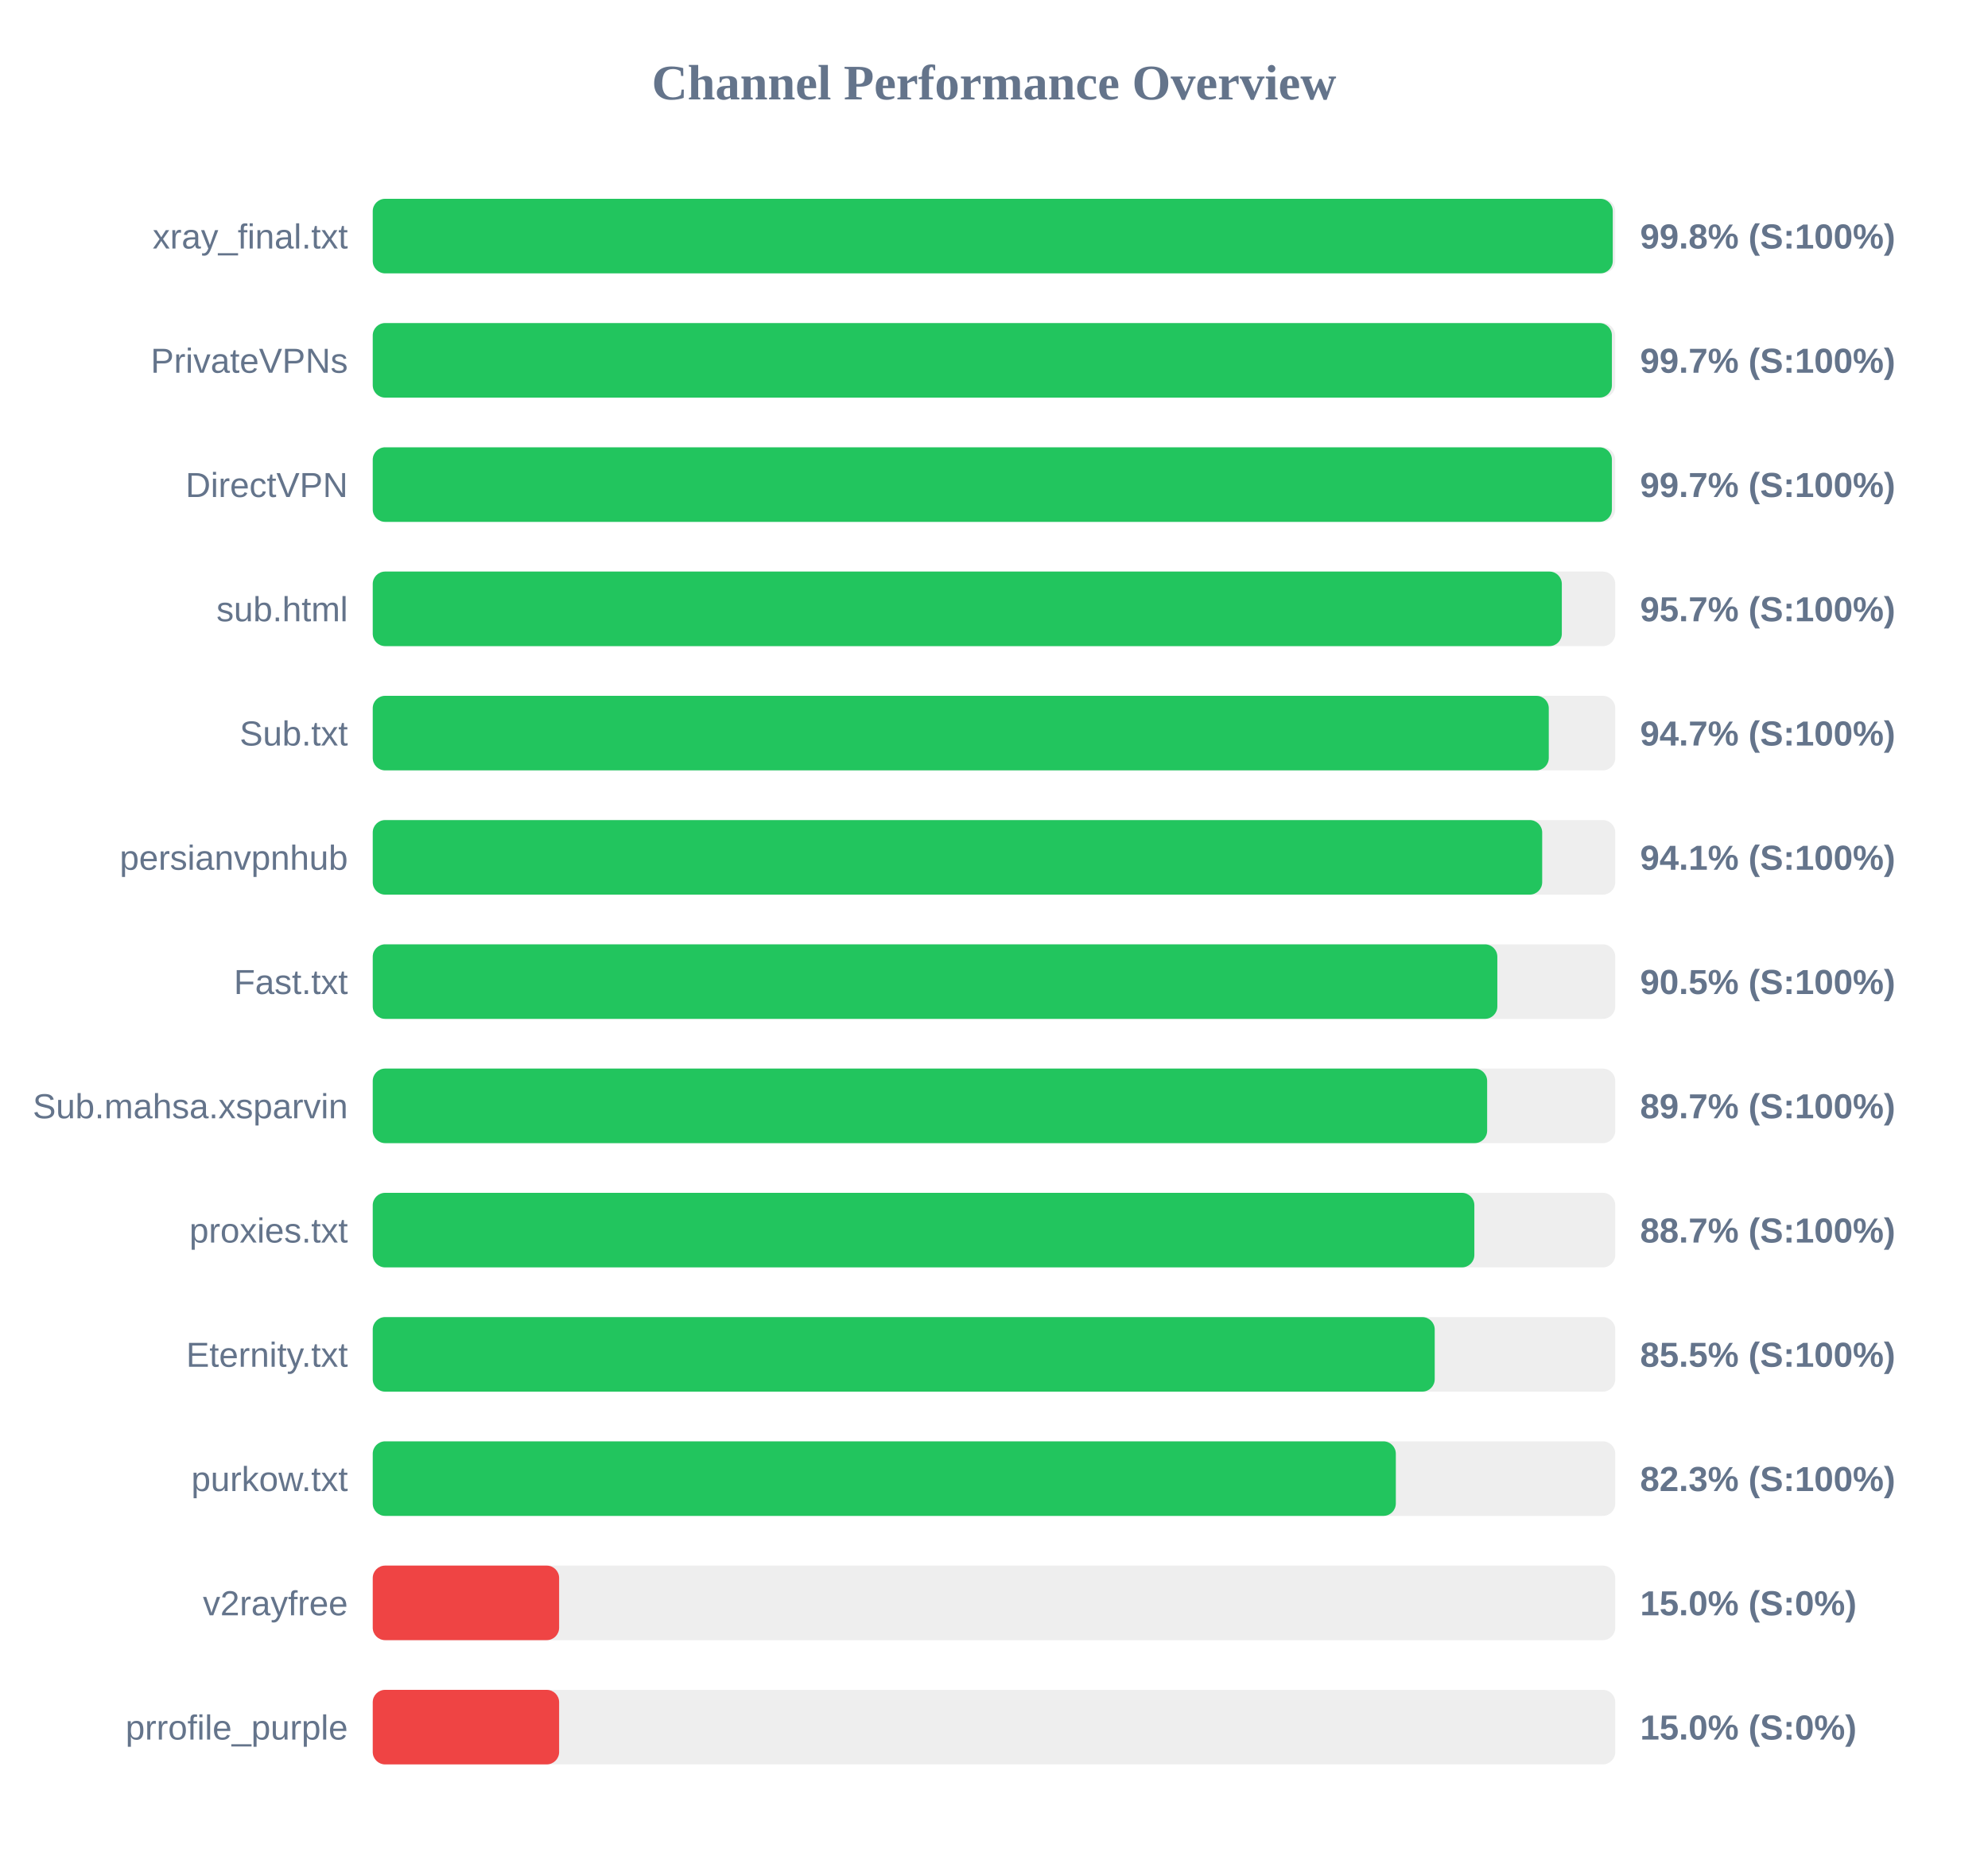
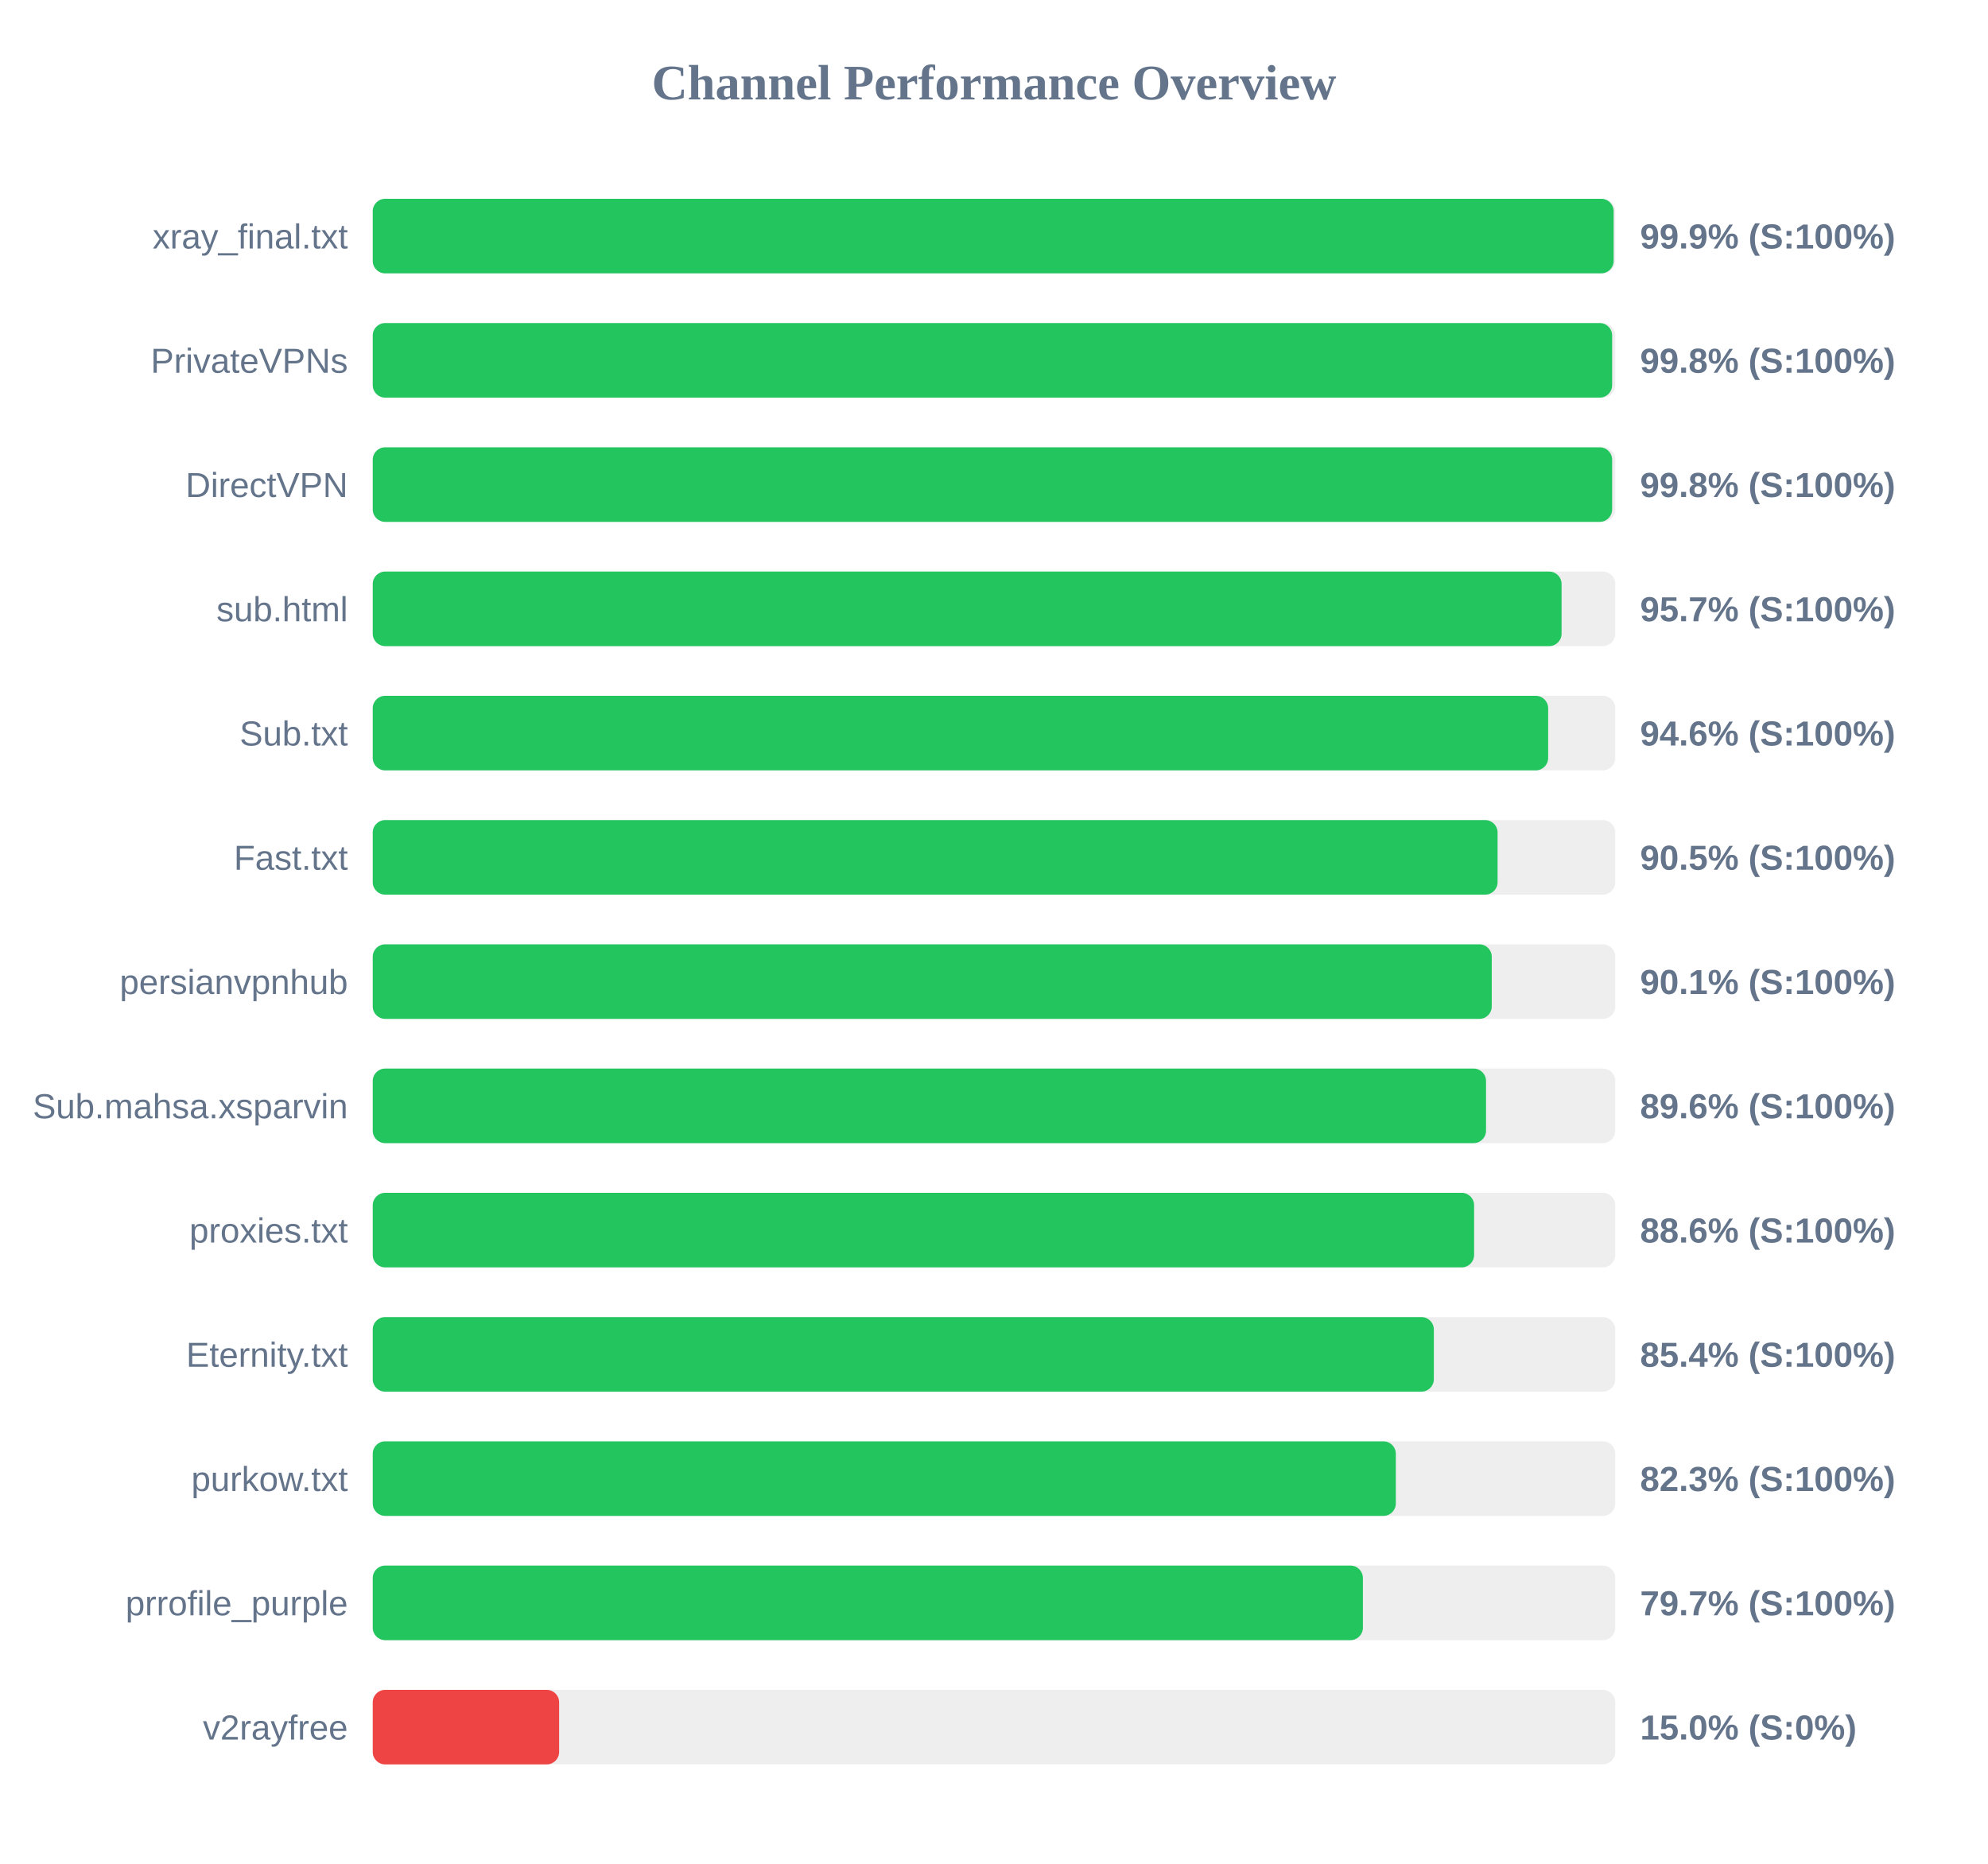
<svg xmlns="http://www.w3.org/2000/svg" width="800" height="750" version="1.1">
  <style>
        .row { font: 14px Arial; fill: #64748b; }
        .score { font: bold 14px Arial; fill: #64748b; }
    </style>
  <text x="400" y="40" text-anchor="middle" font-size="20px" font-weight="bold" fill="#64748b">Channel Performance Overview</text>
  <rect x="150" y="80" width="500" height="30" fill="#eee" rx="5" />
-   <rect x="150" y="80" width="499.0" height="30" fill="#22c55e" rx="5" />
+   <rect x="150" y="80" width="499.35" height="30" fill="#22c55e" rx="5" />
  <text x="140" y="100" text-anchor="end" class="row">xray_final.txt</text>
-   <text x="660" y="100" text-anchor="start" class="score">99.8% (S:100%)</text>
+   <text x="660" y="100" text-anchor="start" class="score">99.9% (S:100%)</text>
  <rect x="150" y="130" width="500" height="30" fill="#eee" rx="5" />
-   <rect x="150" y="130" width="498.65" height="30" fill="#22c55e" rx="5" />
+   <rect x="150" y="130" width="498.75" height="30" fill="#22c55e" rx="5" />
  <text x="140" y="150" text-anchor="end" class="row">PrivateVPNs</text>
-   <text x="660" y="150" text-anchor="start" class="score">99.7% (S:100%)</text>
+   <text x="660" y="150" text-anchor="start" class="score">99.8% (S:100%)</text>
  <rect x="150" y="180" width="500" height="30" fill="#eee" rx="5" />
-   <rect x="150" y="180" width="498.65" height="30" fill="#22c55e" rx="5" />
+   <rect x="150" y="180" width="498.75" height="30" fill="#22c55e" rx="5" />
  <text x="140" y="200" text-anchor="end" class="row">DirectVPN</text>
-   <text x="660" y="200" text-anchor="start" class="score">99.7% (S:100%)</text>
+   <text x="660" y="200" text-anchor="start" class="score">99.8% (S:100%)</text>
  <rect x="150" y="230" width="500" height="30" fill="#eee" rx="5" />
-   <rect x="150" y="230" width="478.5" height="30" fill="#22c55e" rx="5" />
+   <rect x="150" y="230" width="478.4" height="30" fill="#22c55e" rx="5" />
  <text x="140" y="250" text-anchor="end" class="row">sub.html</text>
  <text x="660" y="250" text-anchor="start" class="score">95.7% (S:100%)</text>
  <rect x="150" y="280" width="500" height="30" fill="#eee" rx="5" />
-   <rect x="150" y="280" width="473.25" height="30" fill="#22c55e" rx="5" />
+   <rect x="150" y="280" width="473.0" height="30" fill="#22c55e" rx="5" />
  <text x="140" y="300" text-anchor="end" class="row">Sub.txt</text>
-   <text x="660" y="300" text-anchor="start" class="score">94.7% (S:100%)</text>
+   <text x="660" y="300" text-anchor="start" class="score">94.6% (S:100%)</text>
  <rect x="150" y="330" width="500" height="30" fill="#eee" rx="5" />
-   <rect x="150" y="330" width="470.6" height="30" fill="#22c55e" rx="5" />
-   <text x="140" y="350" text-anchor="end" class="row">persianvpnhub</text>
-   <text x="660" y="350" text-anchor="start" class="score">94.1% (S:100%)</text>
+   <rect x="150" y="330" width="452.65" height="30" fill="#22c55e" rx="5" />
+   <text x="140" y="350" text-anchor="end" class="row">Fast.txt</text>
+   <text x="660" y="350" text-anchor="start" class="score">90.5% (S:100%)</text>
  <rect x="150" y="380" width="500" height="30" fill="#eee" rx="5" />
-   <rect x="150" y="380" width="452.55" height="30" fill="#22c55e" rx="5" />
-   <text x="140" y="400" text-anchor="end" class="row">Fast.txt</text>
-   <text x="660" y="400" text-anchor="start" class="score">90.5% (S:100%)</text>
+   <rect x="150" y="380" width="450.3" height="30" fill="#22c55e" rx="5" />
+   <text x="140" y="400" text-anchor="end" class="row">persianvpnhub</text>
+   <text x="660" y="400" text-anchor="start" class="score">90.1% (S:100%)</text>
  <rect x="150" y="430" width="500" height="30" fill="#eee" rx="5" />
-   <rect x="150" y="430" width="448.45" height="30" fill="#22c55e" rx="5" />
+   <rect x="150" y="430" width="448.0" height="30" fill="#22c55e" rx="5" />
  <text x="140" y="450" text-anchor="end" class="row">Sub.mahsa.xsparvin</text>
-   <text x="660" y="450" text-anchor="start" class="score">89.7% (S:100%)</text>
+   <text x="660" y="450" text-anchor="start" class="score">89.6% (S:100%)</text>
  <rect x="150" y="480" width="500" height="30" fill="#eee" rx="5" />
-   <rect x="150" y="480" width="443.3" height="30" fill="#22c55e" rx="5" />
+   <rect x="150" y="480" width="443.2" height="30" fill="#22c55e" rx="5" />
  <text x="140" y="500" text-anchor="end" class="row">proxies.txt</text>
-   <text x="660" y="500" text-anchor="start" class="score">88.7% (S:100%)</text>
+   <text x="660" y="500" text-anchor="start" class="score">88.6% (S:100%)</text>
  <rect x="150" y="530" width="500" height="30" fill="#eee" rx="5" />
-   <rect x="150" y="530" width="427.35" height="30" fill="#22c55e" rx="5" />
+   <rect x="150" y="530" width="427.0" height="30" fill="#22c55e" rx="5" />
  <text x="140" y="550" text-anchor="end" class="row">Eternity.txt</text>
-   <text x="660" y="550" text-anchor="start" class="score">85.5% (S:100%)</text>
+   <text x="660" y="550" text-anchor="start" class="score">85.4% (S:100%)</text>
  <rect x="150" y="580" width="500" height="30" fill="#eee" rx="5" />
  <rect x="150" y="580" width="411.7" height="30" fill="#22c55e" rx="5" />
  <text x="140" y="600" text-anchor="end" class="row">purkow.txt</text>
  <text x="660" y="600" text-anchor="start" class="score">82.3% (S:100%)</text>
  <rect x="150" y="630" width="500" height="30" fill="#eee" rx="5" />
-   <rect x="150" y="630" width="75.0" height="30" fill="#ef4444" rx="5" />
-   <text x="140" y="650" text-anchor="end" class="row">v2rayfree</text>
-   <text x="660" y="650" text-anchor="start" class="score">15.0% (S:0%)</text>
+   <rect x="150" y="630" width="398.45" height="30" fill="#22c55e" rx="5" />
+   <text x="140" y="650" text-anchor="end" class="row">prrofile_purple</text>
+   <text x="660" y="650" text-anchor="start" class="score">79.7% (S:100%)</text>
  <rect x="150" y="680" width="500" height="30" fill="#eee" rx="5" />
  <rect x="150" y="680" width="75.0" height="30" fill="#ef4444" rx="5" />
-   <text x="140" y="700" text-anchor="end" class="row">prrofile_purple</text>
+   <text x="140" y="700" text-anchor="end" class="row">v2rayfree</text>
  <text x="660" y="700" text-anchor="start" class="score">15.0% (S:0%)</text>
</svg>
